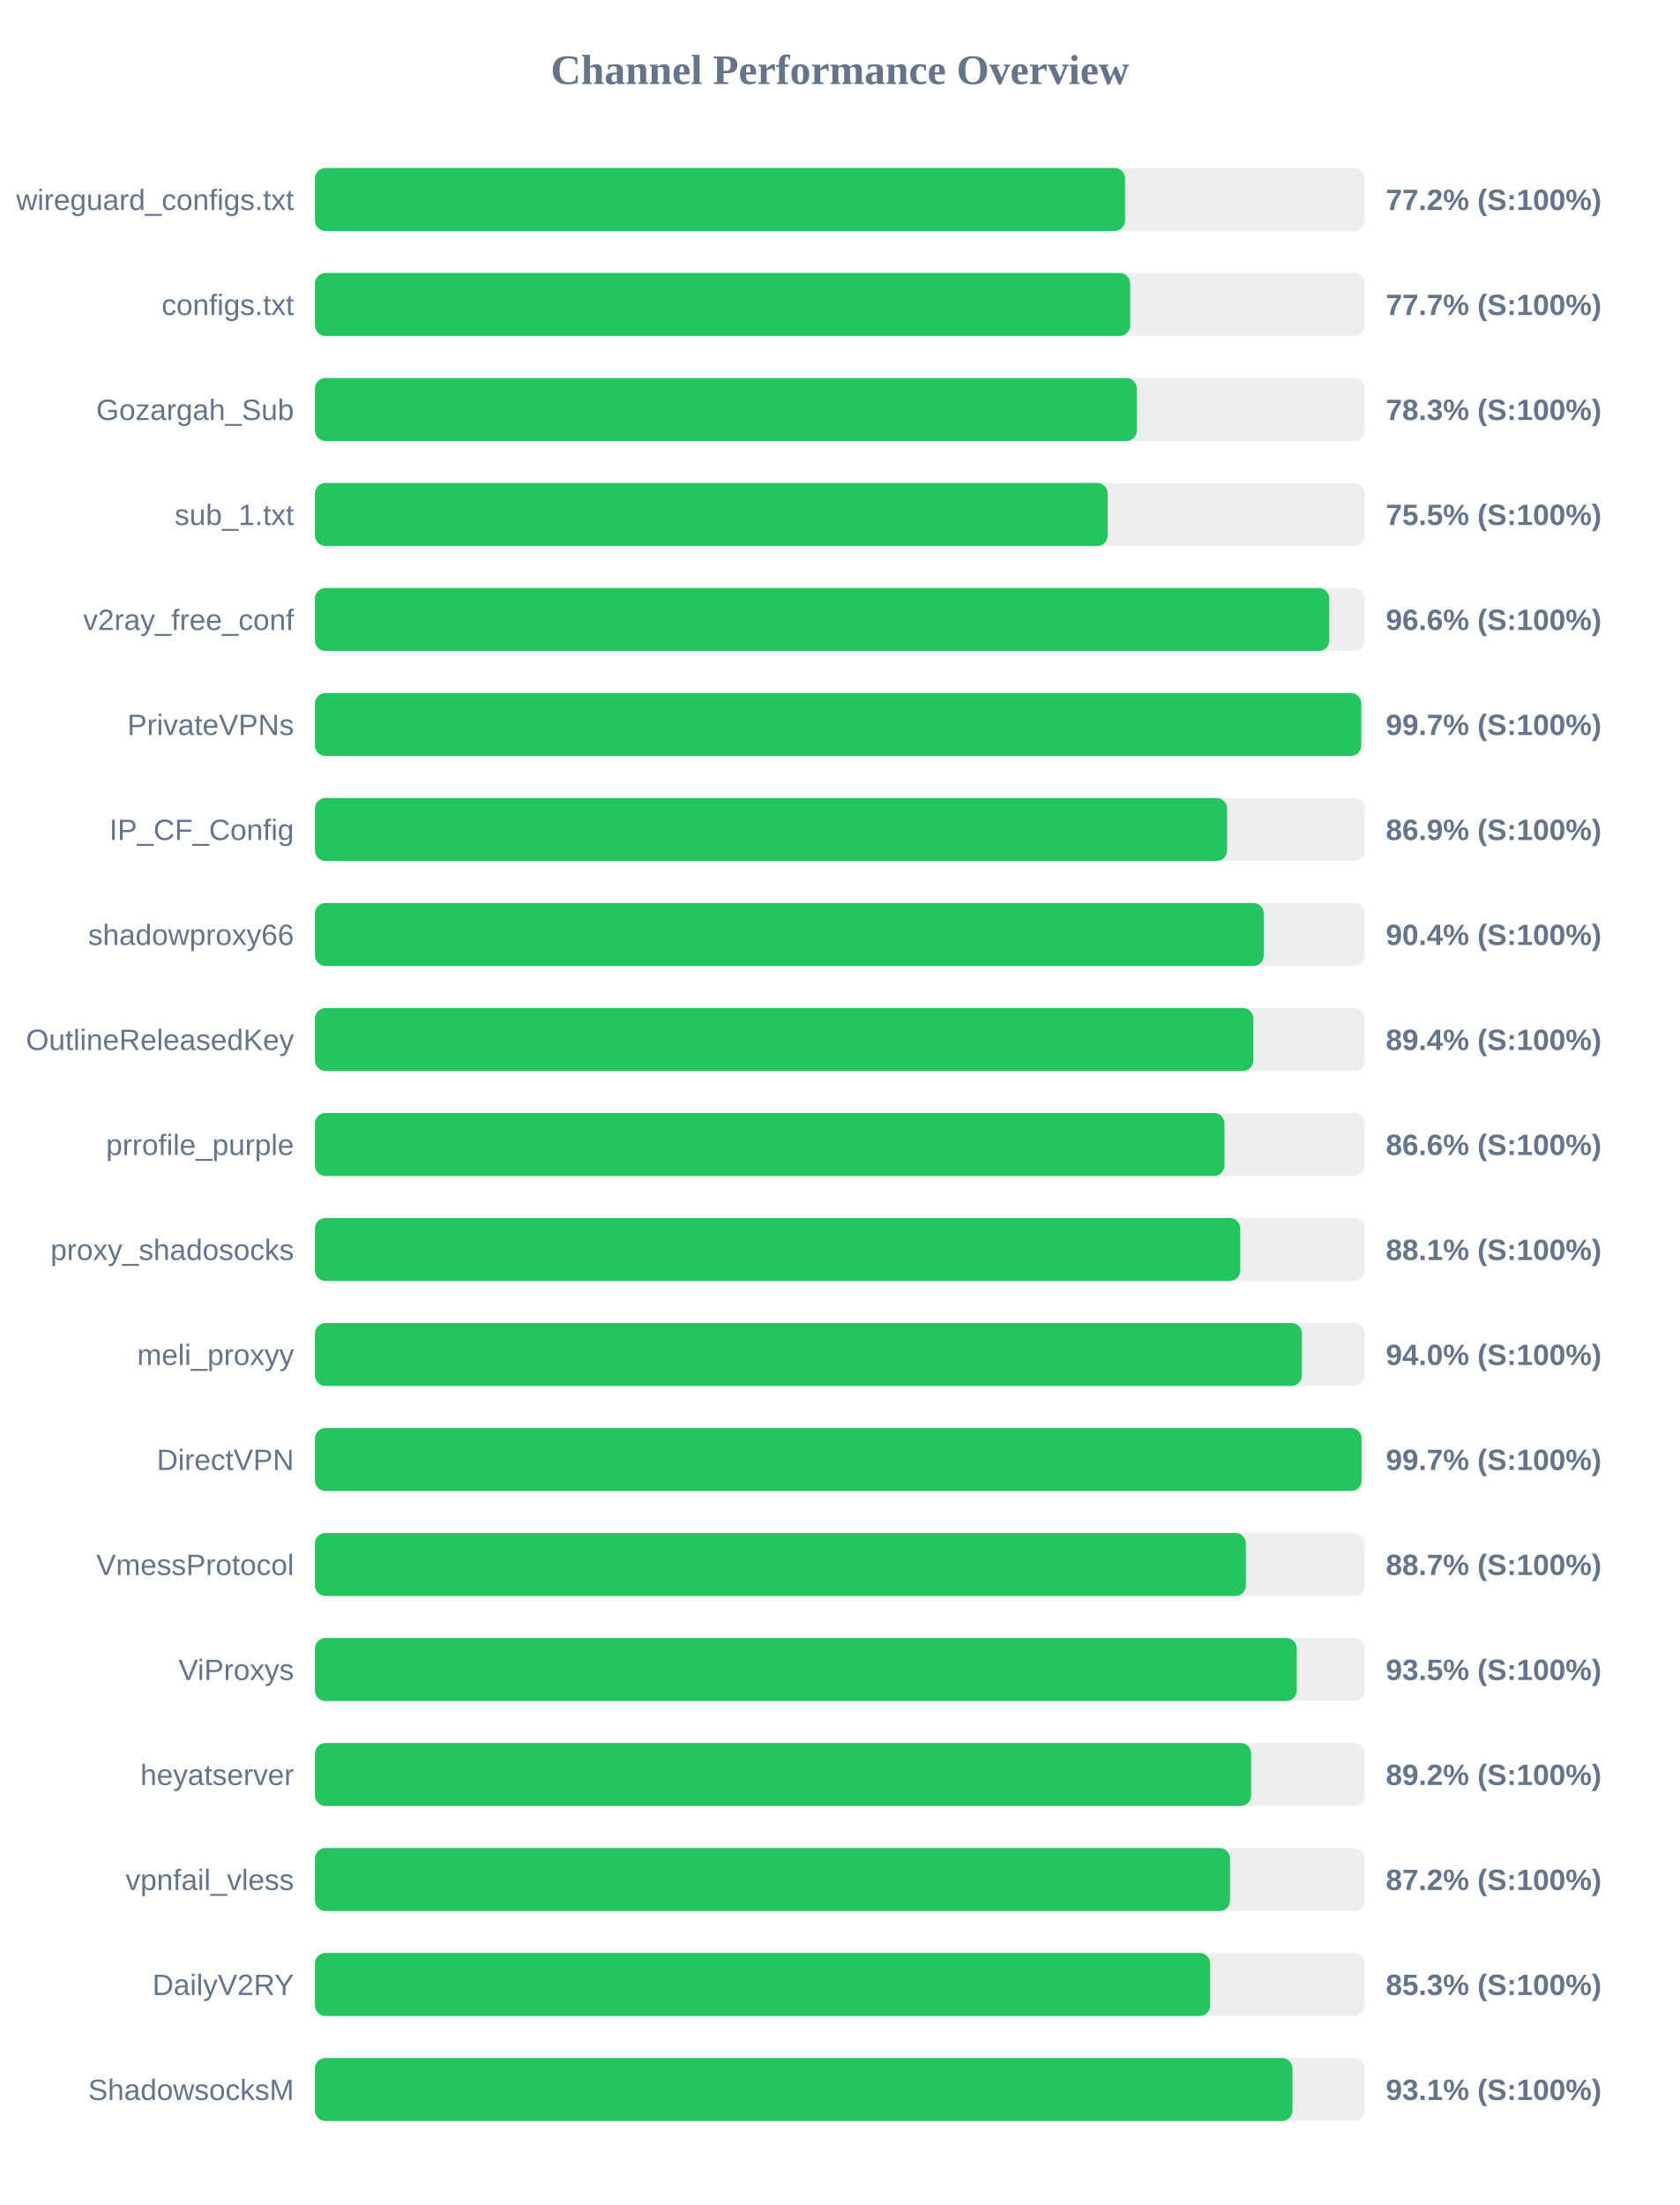
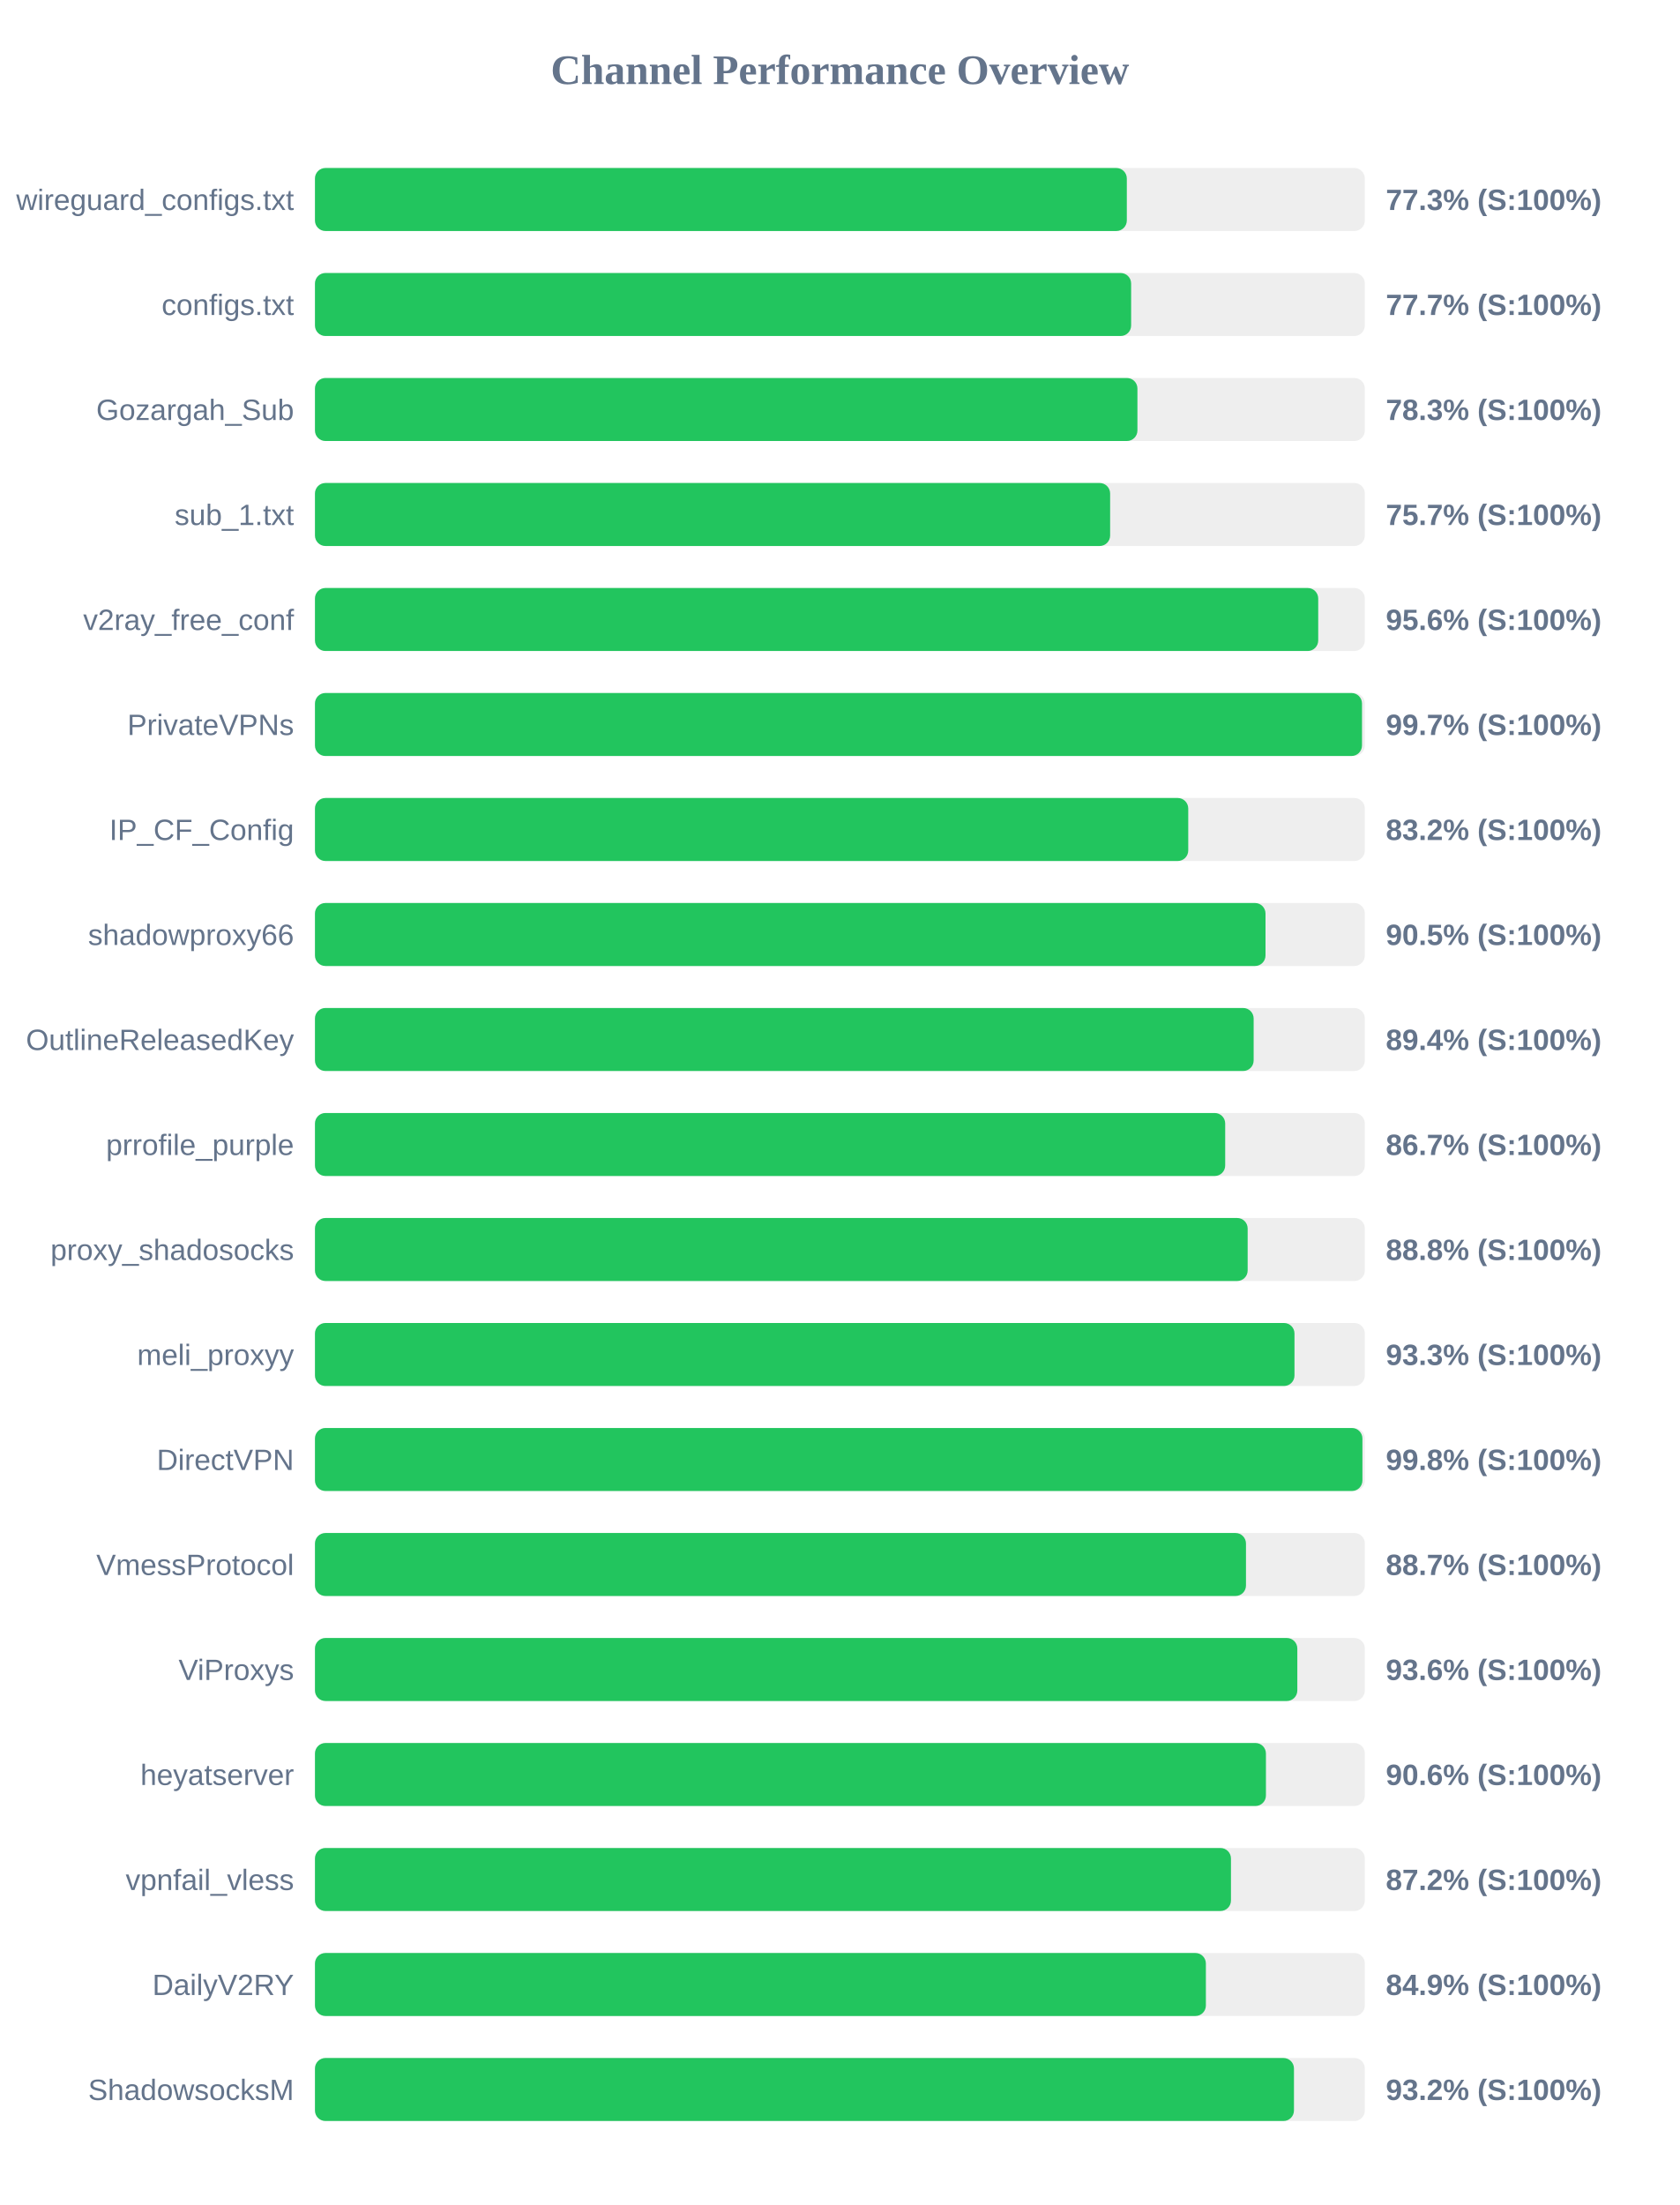
<svg xmlns="http://www.w3.org/2000/svg" width="800" height="1050" version="1.1">
  <style>
        .row { font: 14px Arial; fill: #64748b; }
        .score { font: bold 14px Arial; fill: #64748b; }
    </style>
  <text x="400" y="40" text-anchor="middle" font-size="20px" font-weight="bold" fill="#64748b">Channel Performance Overview</text>
  <rect x="150" y="80" width="500" height="30" fill="#eee" rx="5" />
-   <rect x="150" y="80" width="385.8" height="30" fill="#22c55e" rx="5" />
+   <rect x="150" y="80" width="386.65" height="30" fill="#22c55e" rx="5" />
  <text x="140" y="100" text-anchor="end" class="row">wireguard_configs.txt</text>
-   <text x="660" y="100" text-anchor="start" class="score">77.2% (S:100%)</text>
+   <text x="660" y="100" text-anchor="start" class="score">77.3% (S:100%)</text>
  <rect x="150" y="130" width="500" height="30" fill="#eee" rx="5" />
-   <rect x="150" y="130" width="388.25" height="30" fill="#22c55e" rx="5" />
+   <rect x="150" y="130" width="388.7" height="30" fill="#22c55e" rx="5" />
  <text x="140" y="150" text-anchor="end" class="row">configs.txt</text>
  <text x="660" y="150" text-anchor="start" class="score">77.7% (S:100%)</text>
  <rect x="150" y="180" width="500" height="30" fill="#eee" rx="5" />
-   <rect x="150" y="180" width="391.4" height="30" fill="#22c55e" rx="5" />
+   <rect x="150" y="180" width="391.7" height="30" fill="#22c55e" rx="5" />
  <text x="140" y="200" text-anchor="end" class="row">Gozargah_Sub</text>
  <text x="660" y="200" text-anchor="start" class="score">78.3% (S:100%)</text>
  <rect x="150" y="230" width="500" height="30" fill="#eee" rx="5" />
-   <rect x="150" y="230" width="377.55" height="30" fill="#22c55e" rx="5" />
+   <rect x="150" y="230" width="378.7" height="30" fill="#22c55e" rx="5" />
  <text x="140" y="250" text-anchor="end" class="row">sub_1.txt</text>
-   <text x="660" y="250" text-anchor="start" class="score">75.5% (S:100%)</text>
+   <text x="660" y="250" text-anchor="start" class="score">75.7% (S:100%)</text>
  <rect x="150" y="280" width="500" height="30" fill="#eee" rx="5" />
-   <rect x="150" y="280" width="483.05" height="30" fill="#22c55e" rx="5" />
+   <rect x="150" y="280" width="477.8" height="30" fill="#22c55e" rx="5" />
  <text x="140" y="300" text-anchor="end" class="row">v2ray_free_conf</text>
-   <text x="660" y="300" text-anchor="start" class="score">96.6% (S:100%)</text>
+   <text x="660" y="300" text-anchor="start" class="score">95.6% (S:100%)</text>
  <rect x="150" y="330" width="500" height="30" fill="#eee" rx="5" />
-   <rect x="150" y="330" width="498.3" height="30" fill="#22c55e" rx="5" />
+   <rect x="150" y="330" width="498.65" height="30" fill="#22c55e" rx="5" />
  <text x="140" y="350" text-anchor="end" class="row">PrivateVPNs</text>
  <text x="660" y="350" text-anchor="start" class="score">99.7% (S:100%)</text>
  <rect x="150" y="380" width="500" height="30" fill="#eee" rx="5" />
-   <rect x="150" y="380" width="434.4" height="30" fill="#22c55e" rx="5" />
+   <rect x="150" y="380" width="415.9" height="30" fill="#22c55e" rx="5" />
  <text x="140" y="400" text-anchor="end" class="row">IP_CF_Config</text>
-   <text x="660" y="400" text-anchor="start" class="score">86.9% (S:100%)</text>
+   <text x="660" y="400" text-anchor="start" class="score">83.2% (S:100%)</text>
  <rect x="150" y="430" width="500" height="30" fill="#eee" rx="5" />
-   <rect x="150" y="430" width="451.85" height="30" fill="#22c55e" rx="5" />
+   <rect x="150" y="430" width="452.7" height="30" fill="#22c55e" rx="5" />
  <text x="140" y="450" text-anchor="end" class="row">shadowproxy66</text>
-   <text x="660" y="450" text-anchor="start" class="score">90.4% (S:100%)</text>
+   <text x="660" y="450" text-anchor="start" class="score">90.5% (S:100%)</text>
  <rect x="150" y="480" width="500" height="30" fill="#eee" rx="5" />
-   <rect x="150" y="480" width="446.9" height="30" fill="#22c55e" rx="5" />
+   <rect x="150" y="480" width="447.05" height="30" fill="#22c55e" rx="5" />
  <text x="140" y="500" text-anchor="end" class="row">OutlineReleasedKey</text>
  <text x="660" y="500" text-anchor="start" class="score">89.4% (S:100%)</text>
  <rect x="150" y="530" width="500" height="30" fill="#eee" rx="5" />
-   <rect x="150" y="530" width="433.15" height="30" fill="#22c55e" rx="5" />
+   <rect x="150" y="530" width="433.5" height="30" fill="#22c55e" rx="5" />
  <text x="140" y="550" text-anchor="end" class="row">prrofile_purple</text>
-   <text x="660" y="550" text-anchor="start" class="score">86.6% (S:100%)</text>
+   <text x="660" y="550" text-anchor="start" class="score">86.7% (S:100%)</text>
  <rect x="150" y="580" width="500" height="30" fill="#eee" rx="5" />
-   <rect x="150" y="580" width="440.65" height="30" fill="#22c55e" rx="5" />
+   <rect x="150" y="580" width="444.2" height="30" fill="#22c55e" rx="5" />
  <text x="140" y="600" text-anchor="end" class="row">proxy_shadosocks</text>
-   <text x="660" y="600" text-anchor="start" class="score">88.1% (S:100%)</text>
+   <text x="660" y="600" text-anchor="start" class="score">88.8% (S:100%)</text>
  <rect x="150" y="630" width="500" height="30" fill="#eee" rx="5" />
-   <rect x="150" y="630" width="470.05" height="30" fill="#22c55e" rx="5" />
+   <rect x="150" y="630" width="466.5" height="30" fill="#22c55e" rx="5" />
  <text x="140" y="650" text-anchor="end" class="row">meli_proxyy</text>
-   <text x="660" y="650" text-anchor="start" class="score">94.0% (S:100%)</text>
+   <text x="660" y="650" text-anchor="start" class="score">93.3% (S:100%)</text>
  <rect x="150" y="680" width="500" height="30" fill="#eee" rx="5" />
-   <rect x="150" y="680" width="498.45" height="30" fill="#22c55e" rx="5" />
+   <rect x="150" y="680" width="498.85" height="30" fill="#22c55e" rx="5" />
  <text x="140" y="700" text-anchor="end" class="row">DirectVPN</text>
-   <text x="660" y="700" text-anchor="start" class="score">99.7% (S:100%)</text>
+   <text x="660" y="700" text-anchor="start" class="score">99.8% (S:100%)</text>
  <rect x="150" y="730" width="500" height="30" fill="#eee" rx="5" />
-   <rect x="150" y="730" width="443.35" height="30" fill="#22c55e" rx="5" />
+   <rect x="150" y="730" width="443.4" height="30" fill="#22c55e" rx="5" />
  <text x="140" y="750" text-anchor="end" class="row">VmessProtocol</text>
  <text x="660" y="750" text-anchor="start" class="score">88.7% (S:100%)</text>
  <rect x="150" y="780" width="500" height="30" fill="#eee" rx="5" />
-   <rect x="150" y="780" width="467.6" height="30" fill="#22c55e" rx="5" />
+   <rect x="150" y="780" width="467.85" height="30" fill="#22c55e" rx="5" />
  <text x="140" y="800" text-anchor="end" class="row">ViProxys</text>
-   <text x="660" y="800" text-anchor="start" class="score">93.5% (S:100%)</text>
+   <text x="660" y="800" text-anchor="start" class="score">93.6% (S:100%)</text>
  <rect x="150" y="830" width="500" height="30" fill="#eee" rx="5" />
-   <rect x="150" y="830" width="445.85" height="30" fill="#22c55e" rx="5" />
+   <rect x="150" y="830" width="452.9" height="30" fill="#22c55e" rx="5" />
  <text x="140" y="850" text-anchor="end" class="row">heyatserver</text>
-   <text x="660" y="850" text-anchor="start" class="score">89.2% (S:100%)</text>
+   <text x="660" y="850" text-anchor="start" class="score">90.6% (S:100%)</text>
  <rect x="150" y="880" width="500" height="30" fill="#eee" rx="5" />
-   <rect x="150" y="880" width="435.8" height="30" fill="#22c55e" rx="5" />
+   <rect x="150" y="880" width="436.25" height="30" fill="#22c55e" rx="5" />
  <text x="140" y="900" text-anchor="end" class="row">vpnfail_vless</text>
  <text x="660" y="900" text-anchor="start" class="score">87.2% (S:100%)</text>
  <rect x="150" y="930" width="500" height="30" fill="#eee" rx="5" />
-   <rect x="150" y="930" width="426.35" height="30" fill="#22c55e" rx="5" />
+   <rect x="150" y="930" width="424.3" height="30" fill="#22c55e" rx="5" />
  <text x="140" y="950" text-anchor="end" class="row">DailyV2RY</text>
-   <text x="660" y="950" text-anchor="start" class="score">85.3% (S:100%)</text>
+   <text x="660" y="950" text-anchor="start" class="score">84.9% (S:100%)</text>
  <rect x="150" y="980" width="500" height="30" fill="#eee" rx="5" />
-   <rect x="150" y="980" width="465.55" height="30" fill="#22c55e" rx="5" />
+   <rect x="150" y="980" width="466.25" height="30" fill="#22c55e" rx="5" />
  <text x="140" y="1000" text-anchor="end" class="row">ShadowsocksM</text>
-   <text x="660" y="1000" text-anchor="start" class="score">93.1% (S:100%)</text>
+   <text x="660" y="1000" text-anchor="start" class="score">93.2% (S:100%)</text>
</svg>
